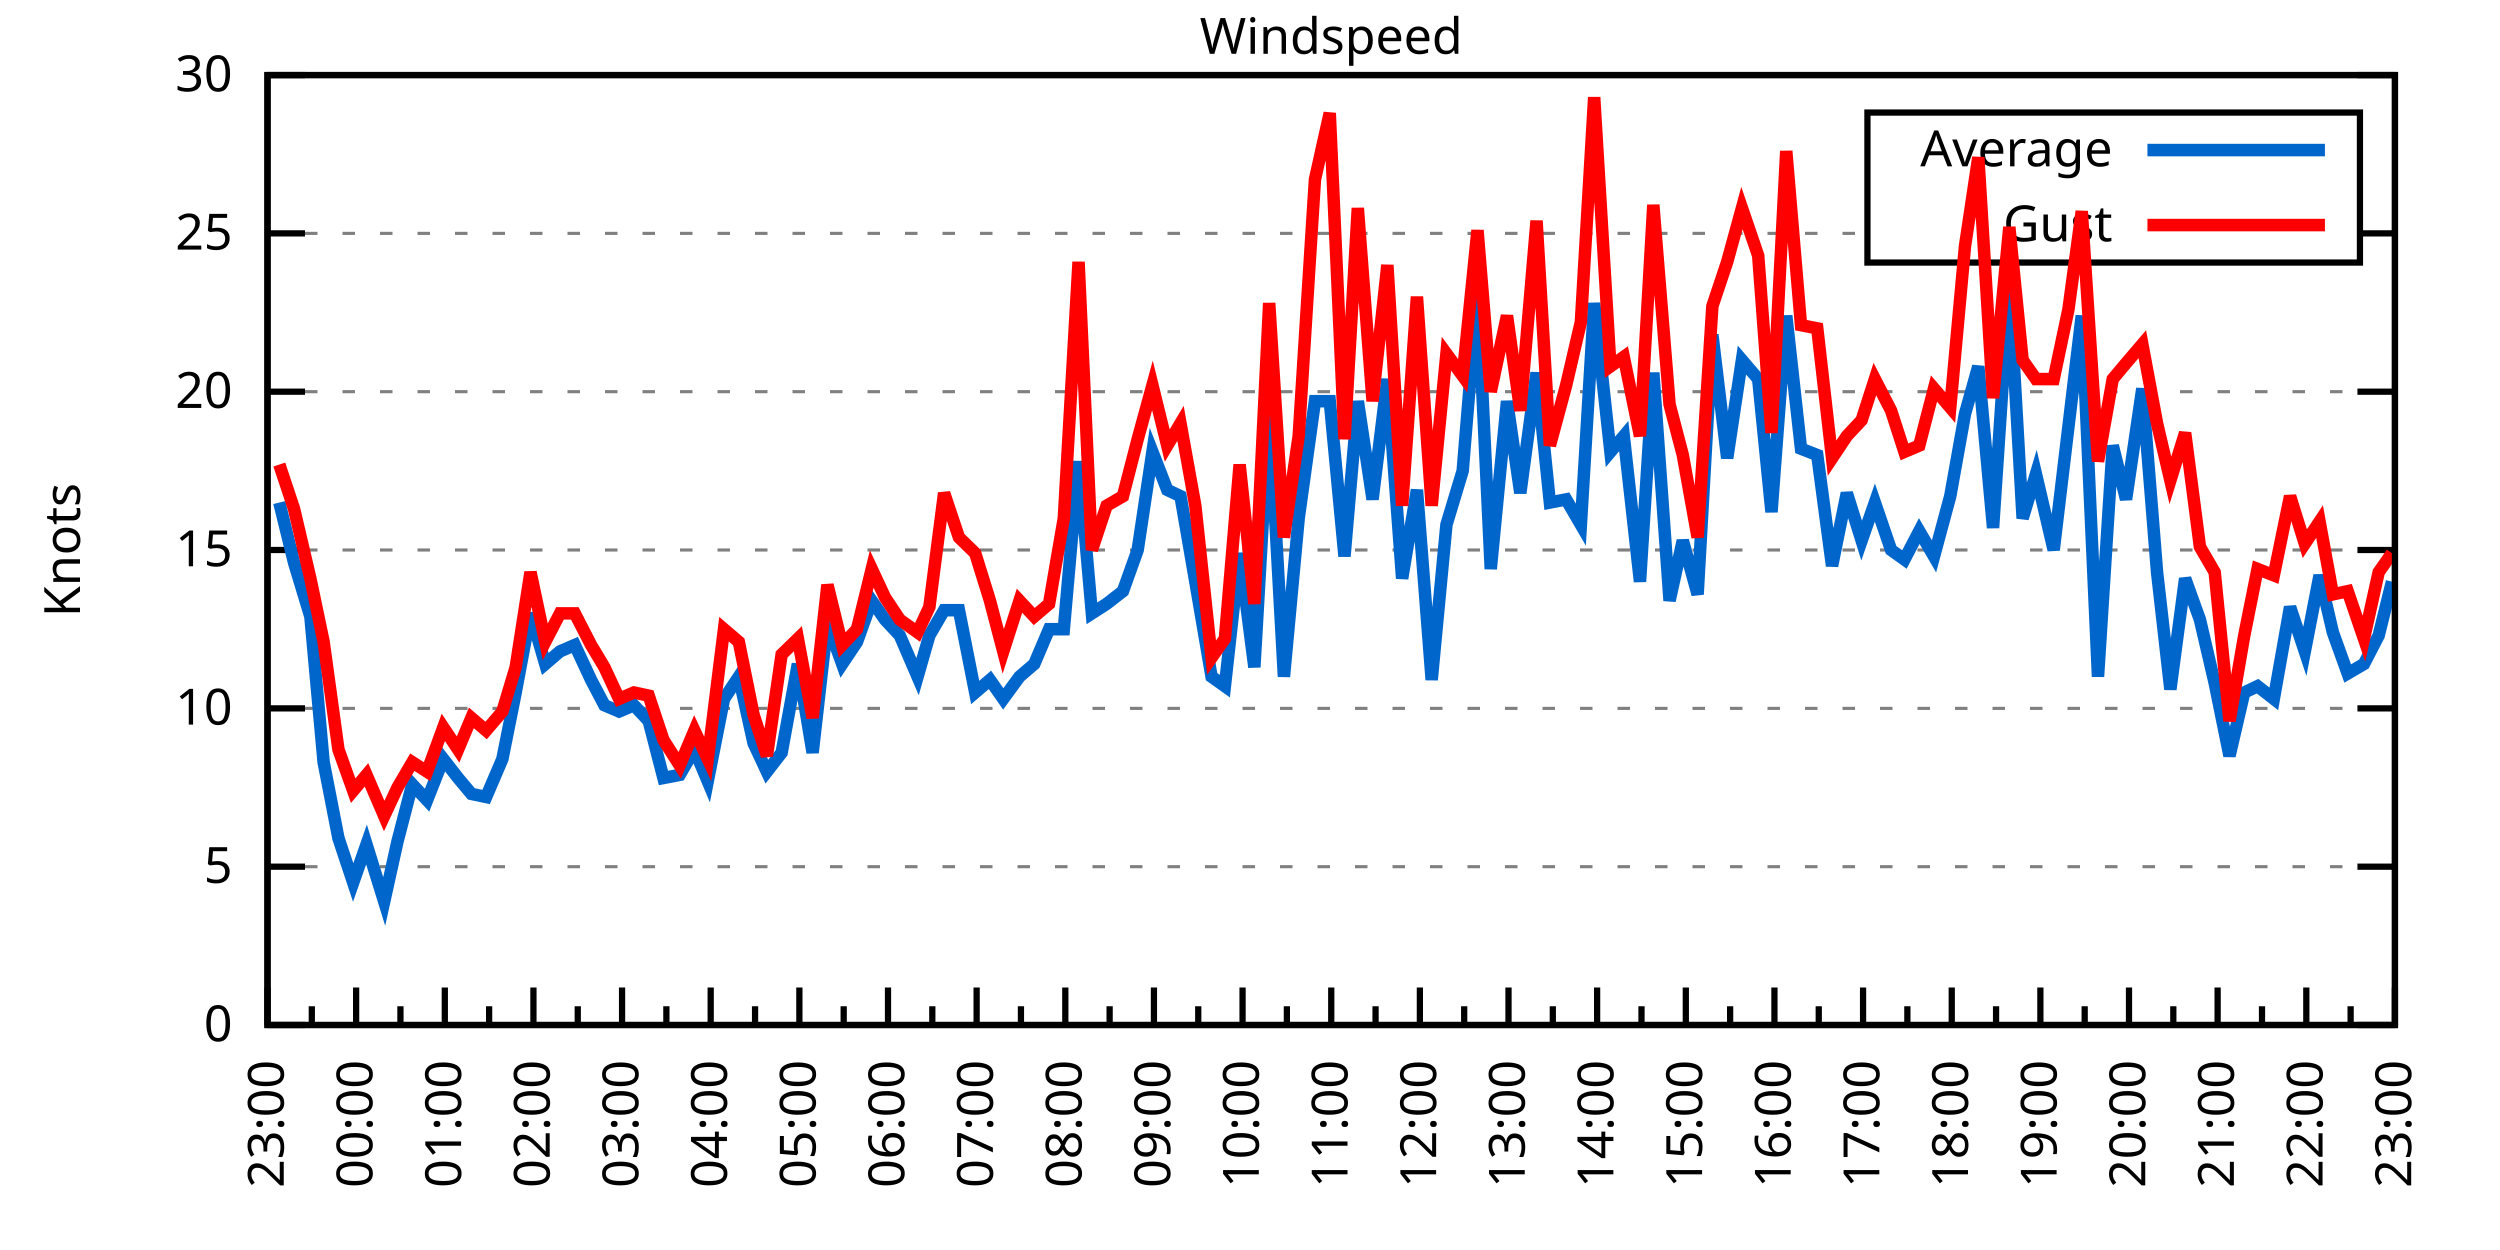
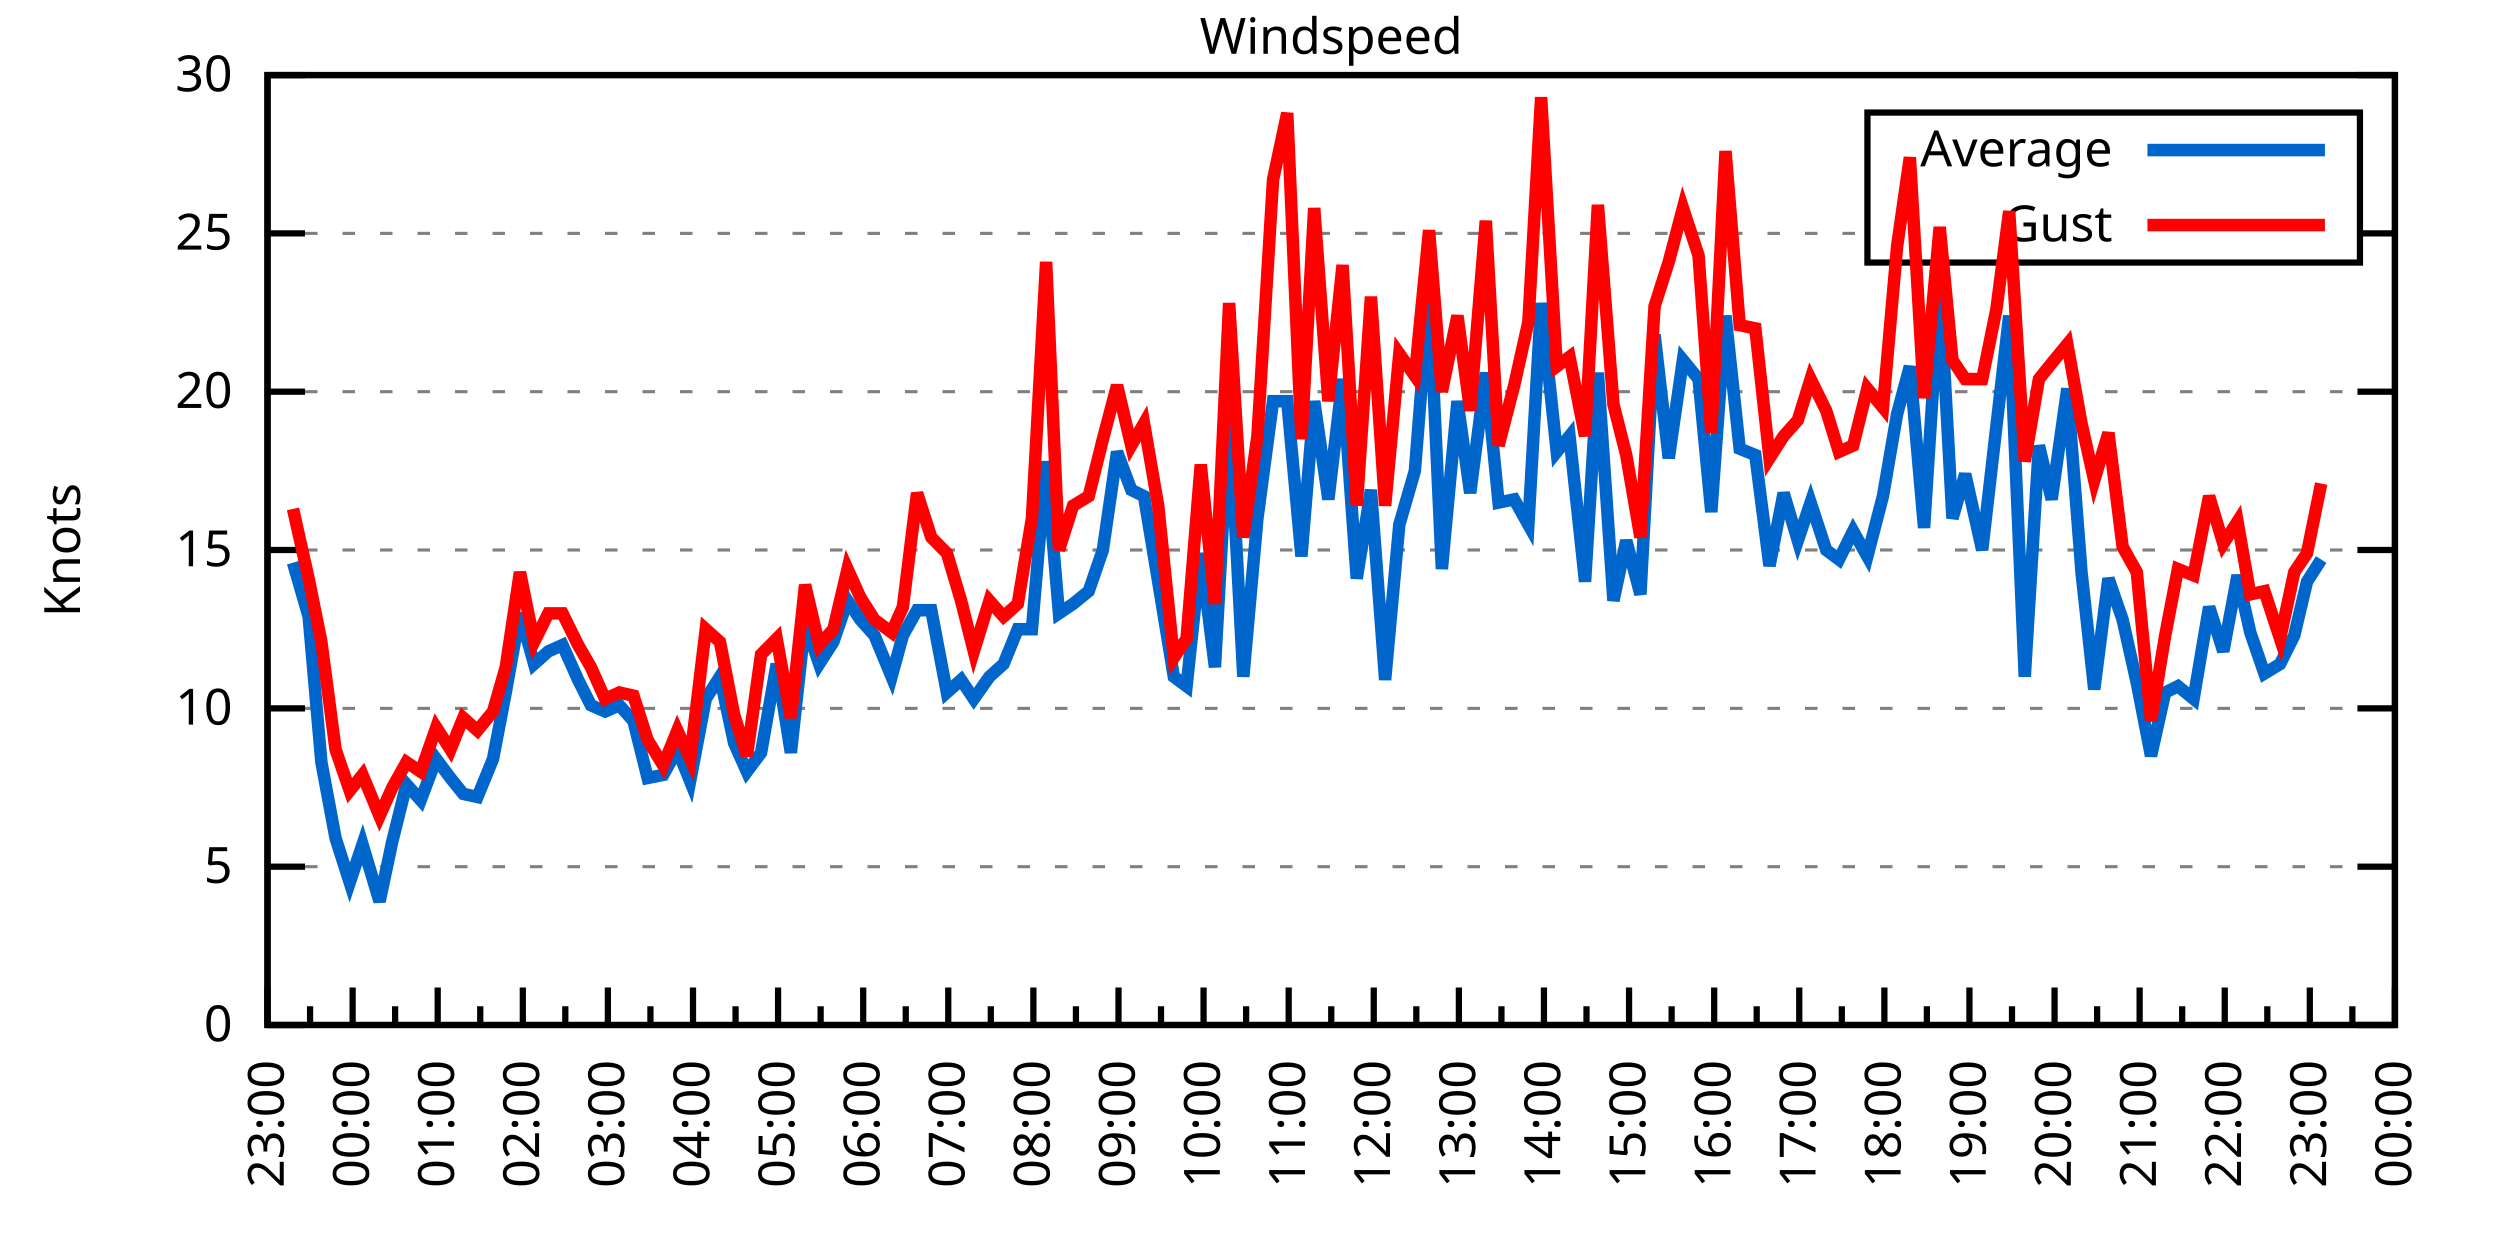
<svg xmlns="http://www.w3.org/2000/svg" xmlns:xlink="http://www.w3.org/1999/xlink" width="400" height="200" viewBox="0 0 400 200">
  <g id="gnuplot_canvas">
    <rect x="0" y="0" width="400" height="200" fill="none" />
    <defs>
      <circle id="gpDot" r="0.5" stroke-width="0.5" stroke="currentColor" />
      <path id="gpPt0" stroke-width="0.333" stroke="currentColor" d="M-1,0 h2 M0,-1 v2" />
      <path id="gpPt1" stroke-width="0.333" stroke="currentColor" d="M-1,-1 L1,1 M1,-1 L-1,1" />
      <path id="gpPt2" stroke-width="0.333" stroke="currentColor" d="M-1,0 L1,0 M0,-1 L0,1 M-1,-1 L1,1 M-1,1 L1,-1" />
      <rect id="gpPt3" stroke-width="0.333" stroke="currentColor" x="-1" y="-1" width="2" height="2" />
      <rect id="gpPt4" stroke-width="0.333" stroke="currentColor" fill="currentColor" x="-1" y="-1" width="2" height="2" />
      <circle id="gpPt5" stroke-width="0.333" stroke="currentColor" cx="0" cy="0" r="1" />
      <use xlink:href="#gpPt5" id="gpPt6" fill="currentColor" stroke="none" />
      <path id="gpPt7" stroke-width="0.333" stroke="currentColor" d="M0,-1.33 L-1.33,0.67 L1.33,0.67 z" />
      <use xlink:href="#gpPt7" id="gpPt8" fill="currentColor" stroke="none" />
      <use xlink:href="#gpPt7" id="gpPt9" stroke="currentColor" transform="rotate(180)" />
      <use xlink:href="#gpPt9" id="gpPt10" fill="currentColor" stroke="none" />
      <use xlink:href="#gpPt3" id="gpPt11" stroke="currentColor" transform="rotate(45)" />
      <use xlink:href="#gpPt11" id="gpPt12" fill="currentColor" stroke="none" />
      <path id="gpPt13" stroke-width="0.333" stroke="currentColor" d="M0,1.330 L1.265,0.411 L0.782,-1.067 L-0.782,-1.076 L-1.265,0.411 z" />
      <use xlink:href="#gpPt13" id="gpPt14" fill="currentColor" stroke="none" />
      <filter id="textbox" filterUnits="objectBoundingBox" x="0" y="0" height="1" width="1">
        <feFlood flood-color="white" flood-opacity="1" result="bgnd" />
        <feComposite in="SourceGraphic" in2="bgnd" operator="atop" />
      </filter>
      <filter id="greybox" filterUnits="objectBoundingBox" x="0" y="0" height="1" width="1">
        <feFlood flood-color="lightgrey" flood-opacity="1" result="grey" />
        <feComposite in="SourceGraphic" in2="grey" operator="atop" />
      </filter>
    </defs>
    <g fill="none" color="white" stroke="currentColor" stroke-width="1.00" stroke-linecap="butt" stroke-linejoin="miter">
</g>
    <g fill="none" color="black" stroke="currentColor" stroke-width="1.00" stroke-linecap="butt" stroke-linejoin="miter">
      <g stroke="none" shape-rendering="crispEdges">
        <polygon fill="rgb(255, 255, 255)" points="42.80,164.00 383.18,164.00 383.18,12.02 42.80,12.02 " />
      </g>
    </g>
    <g fill="none" color="black" stroke="currentColor" stroke-width="1.00" stroke-linecap="butt" stroke-linejoin="miter">
</g>
    <g fill="none" color="black" stroke="black" stroke-width="0.50" stroke-linecap="butt" stroke-linejoin="miter">
</g>
    <g fill="none" color="gray" stroke="currentColor" stroke-width="0.50" stroke-linecap="butt" stroke-linejoin="miter">
      <path stroke="gray" stroke-dasharray="2,4" class="gridline" d="M42.80,164.00 L383.19,164.00  " />
    </g>
    <g fill="none" color="gray" stroke="gray" stroke-width="1.00" stroke-linecap="butt" stroke-linejoin="miter">
</g>
    <g fill="none" color="black" stroke="currentColor" stroke-width="1.00" stroke-linecap="butt" stroke-linejoin="miter">
      <path stroke="black" d="M42.80,164.00 L48.80,164.00 M383.19,164.00 L377.19,164.00  " />
      <g transform="translate(37.20,166.60)" stroke="none" fill="black" font-family="Sans" font-size="8.00" text-anchor="end">
        <text>
          <tspan font-family="Sans"> 0</tspan>
        </text>
      </g>
    </g>
    <g fill="none" color="black" stroke="currentColor" stroke-width="1.00" stroke-linecap="butt" stroke-linejoin="miter">
</g>
    <g fill="none" color="black" stroke="black" stroke-width="0.50" stroke-linecap="butt" stroke-linejoin="miter">
</g>
    <g fill="none" color="gray" stroke="currentColor" stroke-width="0.50" stroke-linecap="butt" stroke-linejoin="miter">
      <path stroke="gray" stroke-dasharray="2,4" class="gridline" d="M42.80,138.67 L383.19,138.67  " />
    </g>
    <g fill="none" color="gray" stroke="gray" stroke-width="1.00" stroke-linecap="butt" stroke-linejoin="miter">
</g>
    <g fill="none" color="black" stroke="currentColor" stroke-width="1.00" stroke-linecap="butt" stroke-linejoin="miter">
      <path stroke="black" d="M42.80,138.67 L48.80,138.67 M383.19,138.67 L377.19,138.67  " />
      <g transform="translate(37.20,141.27)" stroke="none" fill="black" font-family="Sans" font-size="8.00" text-anchor="end">
        <text>
          <tspan font-family="Sans"> 5</tspan>
        </text>
      </g>
    </g>
    <g fill="none" color="black" stroke="currentColor" stroke-width="1.00" stroke-linecap="butt" stroke-linejoin="miter">
</g>
    <g fill="none" color="black" stroke="black" stroke-width="0.50" stroke-linecap="butt" stroke-linejoin="miter">
</g>
    <g fill="none" color="gray" stroke="currentColor" stroke-width="0.50" stroke-linecap="butt" stroke-linejoin="miter">
      <path stroke="gray" stroke-dasharray="2,4" class="gridline" d="M42.80,113.34 L383.19,113.34  " />
    </g>
    <g fill="none" color="gray" stroke="gray" stroke-width="1.00" stroke-linecap="butt" stroke-linejoin="miter">
</g>
    <g fill="none" color="black" stroke="currentColor" stroke-width="1.00" stroke-linecap="butt" stroke-linejoin="miter">
      <path stroke="black" d="M42.80,113.34 L48.80,113.34 M383.19,113.34 L377.19,113.34  " />
      <g transform="translate(37.20,115.94)" stroke="none" fill="black" font-family="Sans" font-size="8.00" text-anchor="end">
        <text>
          <tspan font-family="Sans"> 10</tspan>
        </text>
      </g>
    </g>
    <g fill="none" color="black" stroke="currentColor" stroke-width="1.00" stroke-linecap="butt" stroke-linejoin="miter">
</g>
    <g fill="none" color="black" stroke="black" stroke-width="0.50" stroke-linecap="butt" stroke-linejoin="miter">
</g>
    <g fill="none" color="gray" stroke="currentColor" stroke-width="0.50" stroke-linecap="butt" stroke-linejoin="miter">
      <path stroke="gray" stroke-dasharray="2,4" class="gridline" d="M42.80,88.00 L383.19,88.00  " />
    </g>
    <g fill="none" color="gray" stroke="gray" stroke-width="1.00" stroke-linecap="butt" stroke-linejoin="miter">
</g>
    <g fill="none" color="black" stroke="currentColor" stroke-width="1.00" stroke-linecap="butt" stroke-linejoin="miter">
      <path stroke="black" d="M42.80,88.00 L48.80,88.00 M383.19,88.00 L377.19,88.00  " />
      <g transform="translate(37.20,90.60)" stroke="none" fill="black" font-family="Sans" font-size="8.00" text-anchor="end">
        <text>
          <tspan font-family="Sans"> 15</tspan>
        </text>
      </g>
    </g>
    <g fill="none" color="black" stroke="currentColor" stroke-width="1.00" stroke-linecap="butt" stroke-linejoin="miter">
</g>
    <g fill="none" color="black" stroke="black" stroke-width="0.50" stroke-linecap="butt" stroke-linejoin="miter">
</g>
    <g fill="none" color="gray" stroke="currentColor" stroke-width="0.50" stroke-linecap="butt" stroke-linejoin="miter">
      <path stroke="gray" stroke-dasharray="2,4" class="gridline" d="M42.80,62.67 L383.19,62.67  " />
    </g>
    <g fill="none" color="gray" stroke="gray" stroke-width="1.00" stroke-linecap="butt" stroke-linejoin="miter">
</g>
    <g fill="none" color="black" stroke="currentColor" stroke-width="1.00" stroke-linecap="butt" stroke-linejoin="miter">
      <path stroke="black" d="M42.80,62.67 L48.80,62.67 M383.19,62.67 L377.19,62.67  " />
      <g transform="translate(37.20,65.27)" stroke="none" fill="black" font-family="Sans" font-size="8.00" text-anchor="end">
        <text>
          <tspan font-family="Sans"> 20</tspan>
        </text>
      </g>
    </g>
    <g fill="none" color="black" stroke="currentColor" stroke-width="1.00" stroke-linecap="butt" stroke-linejoin="miter">
</g>
    <g fill="none" color="black" stroke="black" stroke-width="0.50" stroke-linecap="butt" stroke-linejoin="miter">
</g>
    <g fill="none" color="gray" stroke="currentColor" stroke-width="0.50" stroke-linecap="butt" stroke-linejoin="miter">
      <path stroke="gray" stroke-dasharray="2,4" class="gridline" d="M42.80,37.34 L298.79,37.34 M377.59,37.34 L383.19,37.34  " />
    </g>
    <g fill="none" color="gray" stroke="gray" stroke-width="1.00" stroke-linecap="butt" stroke-linejoin="miter">
</g>
    <g fill="none" color="black" stroke="currentColor" stroke-width="1.00" stroke-linecap="butt" stroke-linejoin="miter">
      <path stroke="black" d="M42.80,37.34 L48.80,37.34 M383.19,37.34 L377.19,37.34  " />
      <g transform="translate(37.20,39.94)" stroke="none" fill="black" font-family="Sans" font-size="8.00" text-anchor="end">
        <text>
          <tspan font-family="Sans"> 25</tspan>
        </text>
      </g>
    </g>
    <g fill="none" color="black" stroke="currentColor" stroke-width="1.00" stroke-linecap="butt" stroke-linejoin="miter">
</g>
    <g fill="none" color="black" stroke="black" stroke-width="0.50" stroke-linecap="butt" stroke-linejoin="miter">
</g>
    <g fill="none" color="gray" stroke="currentColor" stroke-width="0.50" stroke-linecap="butt" stroke-linejoin="miter">
      <path stroke="gray" stroke-dasharray="2,4" class="gridline" d="M42.80,12.01 L383.19,12.01  " />
    </g>
    <g fill="none" color="gray" stroke="gray" stroke-width="1.00" stroke-linecap="butt" stroke-linejoin="miter">
</g>
    <g fill="none" color="black" stroke="currentColor" stroke-width="1.00" stroke-linecap="butt" stroke-linejoin="miter">
      <path stroke="black" d="M42.80,12.01 L48.80,12.01 M383.19,12.01 L377.19,12.01  " />
      <g transform="translate(37.20,14.61)" stroke="none" fill="black" font-family="Sans" font-size="8.00" text-anchor="end">
        <text>
          <tspan font-family="Sans"> 30</tspan>
        </text>
      </g>
    </g>
    <g fill="none" color="black" stroke="currentColor" stroke-width="1.00" stroke-linecap="butt" stroke-linejoin="miter">
      <path stroke="black" d="M42.80,164.00 L42.80,158.00  " />
      <g transform="translate(45.40,169.60) rotate(270)" stroke="none" fill="black" font-family="Sans" font-size="8.00" text-anchor="end">
        <text>
          <tspan font-family="Sans">23:00</tspan>
        </text>
      </g>
    </g>
    <g fill="none" color="black" stroke="currentColor" stroke-width="1.00" stroke-linecap="butt" stroke-linejoin="miter">
-       <path stroke="black" d="M49.89,164.00 L49.89,161.00 M56.98,164.00 L56.98,158.00  " />
-       <g transform="translate(59.58,169.60) rotate(270)" stroke="none" fill="black" font-family="Sans" font-size="8.00" text-anchor="end">
+       <path stroke="black" d="M49.61,164.00 L49.61,161.00 M56.42,164.00 L56.42,158.00  " />
+       <g transform="translate(59.02,169.60) rotate(270)" stroke="none" fill="black" font-family="Sans" font-size="8.00" text-anchor="end">
        <text>
          <tspan font-family="Sans">00:00</tspan>
        </text>
      </g>
    </g>
    <g fill="none" color="black" stroke="currentColor" stroke-width="1.00" stroke-linecap="butt" stroke-linejoin="miter">
-       <path stroke="black" d="M64.07,164.00 L64.07,161.00 M71.17,164.00 L71.17,158.00  " />
-       <g transform="translate(73.77,169.60) rotate(270)" stroke="none" fill="black" font-family="Sans" font-size="8.00" text-anchor="end">
+       <path stroke="black" d="M63.22,164.00 L63.22,161.00 M70.03,164.00 L70.03,158.00  " />
+       <g transform="translate(72.63,169.60) rotate(270)" stroke="none" fill="black" font-family="Sans" font-size="8.00" text-anchor="end">
        <text>
          <tspan font-family="Sans">01:00</tspan>
        </text>
      </g>
    </g>
    <g fill="none" color="black" stroke="currentColor" stroke-width="1.00" stroke-linecap="butt" stroke-linejoin="miter">
-       <path stroke="black" d="M78.26,164.00 L78.26,161.00 M85.35,164.00 L85.35,158.00  " />
-       <g transform="translate(87.95,169.60) rotate(270)" stroke="none" fill="black" font-family="Sans" font-size="8.00" text-anchor="end">
+       <path stroke="black" d="M76.84,164.00 L76.84,161.00 M83.65,164.00 L83.65,158.00  " />
+       <g transform="translate(86.25,169.60) rotate(270)" stroke="none" fill="black" font-family="Sans" font-size="8.00" text-anchor="end">
        <text>
          <tspan font-family="Sans">02:00</tspan>
        </text>
      </g>
    </g>
    <g fill="none" color="black" stroke="currentColor" stroke-width="1.00" stroke-linecap="butt" stroke-linejoin="miter">
-       <path stroke="black" d="M92.44,164.00 L92.44,161.00 M99.53,164.00 L99.53,158.00  " />
-       <g transform="translate(102.13,169.60) rotate(270)" stroke="none" fill="black" font-family="Sans" font-size="8.00" text-anchor="end">
+       <path stroke="black" d="M90.45,164.00 L90.45,161.00 M97.26,164.00 L97.26,158.00  " />
+       <g transform="translate(99.86,169.60) rotate(270)" stroke="none" fill="black" font-family="Sans" font-size="8.00" text-anchor="end">
        <text>
          <tspan font-family="Sans">03:00</tspan>
        </text>
      </g>
    </g>
    <g fill="none" color="black" stroke="currentColor" stroke-width="1.00" stroke-linecap="butt" stroke-linejoin="miter">
-       <path stroke="black" d="M106.62,164.00 L106.62,161.00 M113.71,164.00 L113.71,158.00  " />
-       <g transform="translate(116.31,169.60) rotate(270)" stroke="none" fill="black" font-family="Sans" font-size="8.00" text-anchor="end">
+       <path stroke="black" d="M104.07,164.00 L104.07,161.00 M110.88,164.00 L110.88,158.00  " />
+       <g transform="translate(113.48,169.60) rotate(270)" stroke="none" fill="black" font-family="Sans" font-size="8.00" text-anchor="end">
        <text>
          <tspan font-family="Sans">04:00</tspan>
        </text>
      </g>
    </g>
    <g fill="none" color="black" stroke="currentColor" stroke-width="1.00" stroke-linecap="butt" stroke-linejoin="miter">
-       <path stroke="black" d="M120.81,164.00 L120.81,161.00 M127.90,164.00 L127.90,158.00  " />
-       <g transform="translate(130.50,169.60) rotate(270)" stroke="none" fill="black" font-family="Sans" font-size="8.00" text-anchor="end">
+       <path stroke="black" d="M117.69,164.00 L117.69,161.00 M124.49,164.00 L124.49,158.00  " />
+       <g transform="translate(127.09,169.60) rotate(270)" stroke="none" fill="black" font-family="Sans" font-size="8.00" text-anchor="end">
        <text>
          <tspan font-family="Sans">05:00</tspan>
        </text>
      </g>
    </g>
    <g fill="none" color="black" stroke="currentColor" stroke-width="1.00" stroke-linecap="butt" stroke-linejoin="miter">
-       <path stroke="black" d="M134.99,164.00 L134.99,161.00 M142.08,164.00 L142.08,158.00  " />
-       <g transform="translate(144.68,169.60) rotate(270)" stroke="none" fill="black" font-family="Sans" font-size="8.00" text-anchor="end">
+       <path stroke="black" d="M131.30,164.00 L131.30,161.00 M138.11,164.00 L138.11,158.00  " />
+       <g transform="translate(140.71,169.60) rotate(270)" stroke="none" fill="black" font-family="Sans" font-size="8.00" text-anchor="end">
        <text>
          <tspan font-family="Sans">06:00</tspan>
        </text>
      </g>
    </g>
    <g fill="none" color="black" stroke="currentColor" stroke-width="1.00" stroke-linecap="butt" stroke-linejoin="miter">
-       <path stroke="black" d="M149.17,164.00 L149.17,161.00 M156.26,164.00 L156.26,158.00  " />
-       <g transform="translate(158.86,169.60) rotate(270)" stroke="none" fill="black" font-family="Sans" font-size="8.00" text-anchor="end">
+       <path stroke="black" d="M144.92,164.00 L144.92,161.00 M151.72,164.00 L151.72,158.00  " />
+       <g transform="translate(154.32,169.60) rotate(270)" stroke="none" fill="black" font-family="Sans" font-size="8.00" text-anchor="end">
        <text>
          <tspan font-family="Sans">07:00</tspan>
        </text>
      </g>
    </g>
    <g fill="none" color="black" stroke="currentColor" stroke-width="1.00" stroke-linecap="butt" stroke-linejoin="miter">
-       <path stroke="black" d="M163.35,164.00 L163.35,161.00 M170.45,164.00 L170.45,158.00  " />
-       <g transform="translate(173.05,169.60) rotate(270)" stroke="none" fill="black" font-family="Sans" font-size="8.00" text-anchor="end">
+       <path stroke="black" d="M158.53,164.00 L158.53,161.00 M165.34,164.00 L165.34,158.00  " />
+       <g transform="translate(167.94,169.60) rotate(270)" stroke="none" fill="black" font-family="Sans" font-size="8.00" text-anchor="end">
        <text>
          <tspan font-family="Sans">08:00</tspan>
        </text>
      </g>
    </g>
    <g fill="none" color="black" stroke="currentColor" stroke-width="1.00" stroke-linecap="butt" stroke-linejoin="miter">
-       <path stroke="black" d="M177.54,164.00 L177.54,161.00 M184.63,164.00 L184.63,158.00  " />
-       <g transform="translate(187.23,169.60) rotate(270)" stroke="none" fill="black" font-family="Sans" font-size="8.00" text-anchor="end">
+       <path stroke="black" d="M172.15,164.00 L172.15,161.00 M178.96,164.00 L178.96,158.00  " />
+       <g transform="translate(181.56,169.60) rotate(270)" stroke="none" fill="black" font-family="Sans" font-size="8.00" text-anchor="end">
        <text>
          <tspan font-family="Sans">09:00</tspan>
        </text>
      </g>
    </g>
    <g fill="none" color="black" stroke="currentColor" stroke-width="1.00" stroke-linecap="butt" stroke-linejoin="miter">
-       <path stroke="black" d="M191.72,164.00 L191.72,161.00 M198.81,164.00 L198.81,158.00  " />
-       <g transform="translate(201.41,169.60) rotate(270)" stroke="none" fill="black" font-family="Sans" font-size="8.00" text-anchor="end">
+       <path stroke="black" d="M185.76,164.00 L185.76,161.00 M192.57,164.00 L192.57,158.00  " />
+       <g transform="translate(195.17,169.60) rotate(270)" stroke="none" fill="black" font-family="Sans" font-size="8.00" text-anchor="end">
        <text>
          <tspan font-family="Sans">10:00</tspan>
        </text>
      </g>
    </g>
    <g fill="none" color="black" stroke="currentColor" stroke-width="1.00" stroke-linecap="butt" stroke-linejoin="miter">
-       <path stroke="black" d="M205.90,164.00 L205.90,161.00 M213.00,164.00 L213.00,158.00  " />
-       <g transform="translate(215.60,169.60) rotate(270)" stroke="none" fill="black" font-family="Sans" font-size="8.00" text-anchor="end">
+       <path stroke="black" d="M199.38,164.00 L199.38,161.00 M206.19,164.00 L206.19,158.00  " />
+       <g transform="translate(208.79,169.60) rotate(270)" stroke="none" fill="black" font-family="Sans" font-size="8.00" text-anchor="end">
        <text>
          <tspan font-family="Sans">11:00</tspan>
        </text>
      </g>
    </g>
    <g fill="none" color="black" stroke="currentColor" stroke-width="1.00" stroke-linecap="butt" stroke-linejoin="miter">
-       <path stroke="black" d="M220.09,164.00 L220.09,161.00 M227.18,164.00 L227.18,158.00  " />
-       <g transform="translate(229.78,169.60) rotate(270)" stroke="none" fill="black" font-family="Sans" font-size="8.00" text-anchor="end">
+       <path stroke="black" d="M213.00,164.00 L213.00,161.00 M219.80,164.00 L219.80,158.00  " />
+       <g transform="translate(222.40,169.60) rotate(270)" stroke="none" fill="black" font-family="Sans" font-size="8.00" text-anchor="end">
        <text>
          <tspan font-family="Sans">12:00</tspan>
        </text>
      </g>
    </g>
    <g fill="none" color="black" stroke="currentColor" stroke-width="1.00" stroke-linecap="butt" stroke-linejoin="miter">
-       <path stroke="black" d="M234.27,164.00 L234.27,161.00 M241.36,164.00 L241.36,158.00  " />
-       <g transform="translate(243.96,169.60) rotate(270)" stroke="none" fill="black" font-family="Sans" font-size="8.00" text-anchor="end">
+       <path stroke="black" d="M226.61,164.00 L226.61,161.00 M233.42,164.00 L233.42,158.00  " />
+       <g transform="translate(236.02,169.60) rotate(270)" stroke="none" fill="black" font-family="Sans" font-size="8.00" text-anchor="end">
        <text>
          <tspan font-family="Sans">13:00</tspan>
        </text>
      </g>
    </g>
    <g fill="none" color="black" stroke="currentColor" stroke-width="1.00" stroke-linecap="butt" stroke-linejoin="miter">
-       <path stroke="black" d="M248.45,164.00 L248.45,161.00 M255.54,164.00 L255.54,158.00  " />
-       <g transform="translate(258.14,169.60) rotate(270)" stroke="none" fill="black" font-family="Sans" font-size="8.00" text-anchor="end">
+       <path stroke="black" d="M240.23,164.00 L240.23,161.00 M247.03,164.00 L247.03,158.00  " />
+       <g transform="translate(249.63,169.60) rotate(270)" stroke="none" fill="black" font-family="Sans" font-size="8.00" text-anchor="end">
        <text>
          <tspan font-family="Sans">14:00</tspan>
        </text>
      </g>
    </g>
    <g fill="none" color="black" stroke="currentColor" stroke-width="1.00" stroke-linecap="butt" stroke-linejoin="miter">
-       <path stroke="black" d="M262.64,164.00 L262.64,161.00 M269.73,164.00 L269.73,158.00  " />
-       <g transform="translate(272.33,169.60) rotate(270)" stroke="none" fill="black" font-family="Sans" font-size="8.00" text-anchor="end">
+       <path stroke="black" d="M253.84,164.00 L253.84,161.00 M260.65,164.00 L260.65,158.00  " />
+       <g transform="translate(263.25,169.60) rotate(270)" stroke="none" fill="black" font-family="Sans" font-size="8.00" text-anchor="end">
        <text>
          <tspan font-family="Sans">15:00</tspan>
        </text>
      </g>
    </g>
    <g fill="none" color="black" stroke="currentColor" stroke-width="1.00" stroke-linecap="butt" stroke-linejoin="miter">
-       <path stroke="black" d="M276.82,164.00 L276.82,161.00 M283.91,164.00 L283.91,158.00  " />
-       <g transform="translate(286.51,169.60) rotate(270)" stroke="none" fill="black" font-family="Sans" font-size="8.00" text-anchor="end">
+       <path stroke="black" d="M267.46,164.00 L267.46,161.00 M274.27,164.00 L274.27,158.00  " />
+       <g transform="translate(276.87,169.60) rotate(270)" stroke="none" fill="black" font-family="Sans" font-size="8.00" text-anchor="end">
        <text>
          <tspan font-family="Sans">16:00</tspan>
        </text>
      </g>
    </g>
    <g fill="none" color="black" stroke="currentColor" stroke-width="1.00" stroke-linecap="butt" stroke-linejoin="miter">
-       <path stroke="black" d="M291.00,164.00 L291.00,161.00 M298.09,164.00 L298.09,158.00  " />
-       <g transform="translate(300.69,169.60) rotate(270)" stroke="none" fill="black" font-family="Sans" font-size="8.00" text-anchor="end">
+       <path stroke="black" d="M281.07,164.00 L281.07,161.00 M287.88,164.00 L287.88,158.00  " />
+       <g transform="translate(290.48,169.60) rotate(270)" stroke="none" fill="black" font-family="Sans" font-size="8.00" text-anchor="end">
        <text>
          <tspan font-family="Sans">17:00</tspan>
        </text>
      </g>
    </g>
    <g fill="none" color="black" stroke="currentColor" stroke-width="1.00" stroke-linecap="butt" stroke-linejoin="miter">
-       <path stroke="black" d="M305.18,164.00 L305.18,161.00 M312.28,164.00 L312.28,158.00  " />
-       <g transform="translate(314.88,169.60) rotate(270)" stroke="none" fill="black" font-family="Sans" font-size="8.00" text-anchor="end">
+       <path stroke="black" d="M294.69,164.00 L294.69,161.00 M301.50,164.00 L301.50,158.00  " />
+       <g transform="translate(304.10,169.60) rotate(270)" stroke="none" fill="black" font-family="Sans" font-size="8.00" text-anchor="end">
        <text>
          <tspan font-family="Sans">18:00</tspan>
        </text>
      </g>
    </g>
    <g fill="none" color="black" stroke="currentColor" stroke-width="1.00" stroke-linecap="butt" stroke-linejoin="miter">
-       <path stroke="black" d="M319.37,164.00 L319.37,161.00 M326.46,164.00 L326.46,158.00  " />
-       <g transform="translate(329.06,169.60) rotate(270)" stroke="none" fill="black" font-family="Sans" font-size="8.00" text-anchor="end">
+       <path stroke="black" d="M308.30,164.00 L308.30,161.00 M315.11,164.00 L315.11,158.00  " />
+       <g transform="translate(317.71,169.60) rotate(270)" stroke="none" fill="black" font-family="Sans" font-size="8.00" text-anchor="end">
        <text>
          <tspan font-family="Sans">19:00</tspan>
        </text>
      </g>
    </g>
    <g fill="none" color="black" stroke="currentColor" stroke-width="1.00" stroke-linecap="butt" stroke-linejoin="miter">
-       <path stroke="black" d="M333.55,164.00 L333.55,161.00 M340.64,164.00 L340.64,158.00  " />
-       <g transform="translate(343.24,169.60) rotate(270)" stroke="none" fill="black" font-family="Sans" font-size="8.00" text-anchor="end">
+       <path stroke="black" d="M321.92,164.00 L321.92,161.00 M328.73,164.00 L328.73,158.00  " />
+       <g transform="translate(331.33,169.60) rotate(270)" stroke="none" fill="black" font-family="Sans" font-size="8.00" text-anchor="end">
        <text>
          <tspan font-family="Sans">20:00</tspan>
        </text>
      </g>
    </g>
    <g fill="none" color="black" stroke="currentColor" stroke-width="1.00" stroke-linecap="butt" stroke-linejoin="miter">
-       <path stroke="black" d="M347.73,164.00 L347.73,161.00 M354.82,164.00 L354.82,158.00  " />
-       <g transform="translate(357.42,169.60) rotate(270)" stroke="none" fill="black" font-family="Sans" font-size="8.00" text-anchor="end">
+       <path stroke="black" d="M335.54,164.00 L335.54,161.00 M342.34,164.00 L342.34,158.00  " />
+       <g transform="translate(344.94,169.60) rotate(270)" stroke="none" fill="black" font-family="Sans" font-size="8.00" text-anchor="end">
        <text>
          <tspan font-family="Sans">21:00</tspan>
        </text>
      </g>
    </g>
    <g fill="none" color="black" stroke="currentColor" stroke-width="1.00" stroke-linecap="butt" stroke-linejoin="miter">
-       <path stroke="black" d="M361.92,164.00 L361.92,161.00 M369.01,164.00 L369.01,158.00  " />
-       <g transform="translate(371.61,169.60) rotate(270)" stroke="none" fill="black" font-family="Sans" font-size="8.00" text-anchor="end">
+       <path stroke="black" d="M349.15,164.00 L349.15,161.00 M355.96,164.00 L355.96,158.00  " />
+       <g transform="translate(358.56,169.60) rotate(270)" stroke="none" fill="black" font-family="Sans" font-size="8.00" text-anchor="end">
        <text>
          <tspan font-family="Sans">22:00</tspan>
        </text>
      </g>
    </g>
    <g fill="none" color="black" stroke="currentColor" stroke-width="1.00" stroke-linecap="butt" stroke-linejoin="miter">
-       <path stroke="black" d="M376.10,164.00 L376.10,161.00 M383.19,164.00 L383.19,158.00  " />
+       <path stroke="black" d="M362.77,164.00 L362.77,161.00 M369.57,164.00 L369.57,158.00  " />
+       <g transform="translate(372.17,169.60) rotate(270)" stroke="none" fill="black" font-family="Sans" font-size="8.00" text-anchor="end">
+         <text>
+           <tspan font-family="Sans">23:00</tspan>
+         </text>
+       </g>
+     </g>
+     <g fill="none" color="black" stroke="currentColor" stroke-width="1.00" stroke-linecap="butt" stroke-linejoin="miter">
+       <path stroke="black" d="M376.38,164.00 L376.38,161.00 M383.19,164.00 L383.19,158.00  " />
      <g transform="translate(385.79,169.60) rotate(270)" stroke="none" fill="black" font-family="Sans" font-size="8.00" text-anchor="end">
        <text>
-           <tspan font-family="Sans">23:00</tspan>
+           <tspan font-family="Sans">00:00</tspan>
        </text>
      </g>
    </g>
    <g fill="none" color="black" stroke="currentColor" stroke-width="1.00" stroke-linecap="butt" stroke-linejoin="miter">
</g>
    <g fill="none" color="black" stroke="currentColor" stroke-width="1.00" stroke-linecap="butt" stroke-linejoin="miter">
      <path stroke="black" d="M42.80,12.01 L42.80,164.00 L383.19,164.00 L383.19,12.01 L42.80,12.01 Z  " />
    </g>
    <g fill="none" color="black" stroke="currentColor" stroke-width="1.00" stroke-linecap="butt" stroke-linejoin="miter">
      <g transform="translate(12.80,88.01) rotate(270)" stroke="none" fill="black" font-family="Sans" font-size="8.00" text-anchor="middle">
        <text>
          <tspan font-family="Sans">Knots</tspan>
        </text>
      </g>
    </g>
    <g fill="none" color="black" stroke="currentColor" stroke-width="1.00" stroke-linecap="butt" stroke-linejoin="miter">
</g>
    <g fill="none" color="black" stroke="currentColor" stroke-width="1.00" stroke-linecap="butt" stroke-linejoin="miter">
      <path stroke="black" d="M298.79,42.01 L298.79,18.01 L377.59,18.01 L377.59,42.01 L298.79,42.01 Z  " />
    </g>
    <g id="Windspeed_plot_1">
      <g fill="none" color="white" stroke="black" stroke-width="2.00" stroke-linecap="butt" stroke-linejoin="miter">
</g>
      <g fill="none" color="black" stroke="currentColor" stroke-width="2.00" stroke-linecap="butt" stroke-linejoin="miter">
        <g transform="translate(337.99,26.61)" stroke="none" fill="black" font-family="Sans" font-size="8.00" text-anchor="end">
          <text>
            <tspan font-family="Sans">Average</tspan>
          </text>
        </g>
      </g>
      <g fill="none" color="black" stroke="currentColor" stroke-width="2.00" stroke-linecap="butt" stroke-linejoin="miter">
-         <path stroke="rgb(  0, 102, 204)" d="M343.59,24.01 L371.99,24.01 M44.69,80.41 L47.05,90.03 L49.66,98.64 L51.78,121.95 L54.15,134.11 L56.51,141.20   L58.64,135.12 L61.47,144.24 L63.60,134.62 L65.97,125.50 L68.33,128.03 L70.93,121.44 L73.29,124.48 L75.42,127.02   L77.78,127.52 L80.38,121.44 L82.51,110.80 L84.88,98.14 L87.24,106.24 L89.60,104.22 L91.97,103.20 L94.57,108.78   L96.70,112.83 L99.06,113.84 L101.42,112.83 L103.79,115.36 L106.15,124.48 L108.75,123.98 L111.11,119.92 L113.24,124.99   L115.84,111.82 L118.21,108.27 L120.57,118.91 L122.70,123.47 L125.06,120.43 L127.66,106.24 L130.02,120.43 L132.39,99.66   L134.75,106.24 L137.12,102.70 L139.48,96.11 L141.61,99.15 L143.97,101.68 L146.81,108.27 L148.70,101.68 L151.06,97.63   L153.43,97.63 L156.03,110.80 L158.39,108.78 L160.52,111.82 L163.12,108.27 L165.48,106.24 L167.85,100.67 L170.21,100.67   L172.57,73.82 L174.70,98.14 L177.06,96.62 L179.67,94.59 L182.03,88.00 L184.39,72.30 L186.76,78.38 L188.88,79.39   L191.25,93.07 L193.85,108.27 L195.98,109.79 L198.34,88.51 L200.70,106.75 L203.07,65.71 L205.43,108.27 L207.79,82.94   L210.39,64.19 L212.76,64.19 L215.12,89.02 L217.25,64.19 L219.61,79.90 L221.98,60.65 L224.34,92.56 L226.71,78.38   L229.07,108.78 L231.43,83.95 L234.03,75.34 L236.40,46.46 L238.52,91.04 L241.12,64.19 L243.25,78.89 L245.85,59.63   L247.98,80.41 L250.58,79.90 L252.94,83.95 L255.07,48.49 L257.67,72.30 L259.80,69.77 L262.40,93.07 L264.53,59.63   L267.13,96.11 L269.25,86.49 L271.62,95.10 L273.98,53.55 L276.35,73.31 L278.71,57.61 L281.31,60.65 L283.44,81.93   L285.80,50.51 L288.16,71.79 L290.76,72.81 L293.13,90.54 L295.49,78.89 L297.86,86.49 L299.98,80.41 L302.58,88.00   L304.71,89.52 L307.08,84.97 L309.44,89.02 L312.04,79.39 L314.40,66.22 L316.53,58.62 L318.89,84.46 L321.49,45.45   L323.62,82.94 L325.75,75.85 L328.59,88.00 L330.95,68.25 L333.08,50.51 L335.68,108.27 L338.04,71.29 L340.17,79.90   L342.77,62.17 L345.13,91.55 L347.26,110.30 L349.62,92.56 L351.99,99.15 L354.35,109.28 L356.72,120.94 L359.08,110.80   L361.21,109.79 L363.81,111.82 L366.41,97.12 L368.77,104.22 L371.13,92.06 L373.26,101.18 L375.63,107.76 L378.23,106.24   L380.59,101.68 L382.72,93.07  " />
+         <path stroke="rgb(  0, 102, 204)" d="M343.59,24.01 L371.99,24.01 M46.88,90.03 L49.38,98.64 L51.42,121.95 L53.69,134.11 L55.96,141.20 L58.00,135.12   L60.73,144.24 L62.77,134.62 L65.04,125.50 L67.31,128.03 L69.80,121.44 L72.07,124.48 L74.12,127.02 L76.39,127.52   L78.88,121.44 L80.92,110.80 L83.19,98.14 L85.46,106.24 L87.73,104.22 L90.00,103.20 L92.50,108.78 L94.54,112.83   L96.81,113.84 L99.08,112.83 L101.35,115.36 L103.62,124.48 L106.11,123.98 L108.38,119.92 L110.42,124.99 L112.92,111.82   L115.19,108.27 L117.46,118.91 L119.50,123.47 L121.77,120.43 L124.27,106.24 L126.54,120.43 L128.81,99.66 L131.07,106.24   L133.34,102.70 L135.61,96.11 L137.66,99.15 L139.92,101.68 L142.65,108.27 L144.46,101.68 L146.73,97.63 L149.00,97.63   L151.50,110.80 L153.77,108.78 L155.81,111.82 L158.31,108.27 L160.57,106.24 L162.84,100.67 L165.11,100.67 L167.38,73.82   L169.43,98.14 L171.69,96.62 L174.19,94.59 L176.46,88.00 L178.73,72.30 L181.00,78.38 L183.04,79.39 L185.31,93.07   L187.81,108.27 L189.85,109.79 L192.12,88.51 L194.39,106.75 L196.66,65.71 L198.93,108.27 L201.19,82.94 L203.69,64.19   L205.96,64.19 L208.23,89.02 L210.27,64.19 L212.54,79.90 L214.81,60.65 L217.08,92.56 L219.35,78.38 L221.62,108.78   L223.89,83.95 L226.38,75.34 L228.65,46.46 L230.70,91.04 L233.19,64.19 L235.23,78.89 L237.73,59.63 L239.77,80.41   L242.27,79.90 L244.54,83.95 L246.58,48.49 L249.08,72.30 L251.12,69.77 L253.61,93.07 L255.66,59.63 L258.15,96.11   L260.20,86.49 L262.47,95.10 L264.73,53.55 L267.00,73.31 L269.27,57.61 L271.77,60.65 L273.81,81.93 L276.08,50.51   L278.35,71.79 L280.85,72.81 L283.12,90.54 L285.38,78.89 L287.65,86.49 L289.70,80.41 L292.19,88.00 L294.23,89.52   L296.50,84.97 L298.77,89.02 L301.27,79.39 L303.54,66.22 L305.58,58.62 L307.85,84.46 L310.35,45.45 L312.39,82.94   L314.43,75.85 L317.15,88.00 L319.42,68.25 L321.47,50.51 L323.96,108.27 L326.23,71.29 L328.27,79.90 L330.77,62.17   L333.04,91.55 L335.08,110.30 L337.35,92.56 L339.62,99.15 L341.89,109.28 L344.16,120.94 L346.43,110.80 L348.47,109.79   L350.97,111.82 L353.46,97.12 L355.73,104.22 L358.00,92.06 L360.04,101.18 L362.31,107.76 L364.81,106.24 L367.08,101.68   L369.12,93.07 L371.39,89.52  " />
      </g>
    </g>
    <g id="Windspeed_plot_2">
      <g fill="none" color="black" stroke="currentColor" stroke-width="2.00" stroke-linecap="butt" stroke-linejoin="miter">
        <g transform="translate(337.99,38.61)" stroke="none" fill="black" font-family="Sans" font-size="8.00" text-anchor="end">
          <text>
            <tspan font-family="Sans">Gust</tspan>
          </text>
        </g>
      </g>
      <g fill="none" color="black" stroke="currentColor" stroke-width="2.00" stroke-linecap="butt" stroke-linejoin="miter">
-         <path stroke="rgb(255,   0,   0)" d="M343.59,36.01 L371.99,36.01 M44.69,74.33 L47.05,81.42 L49.66,92.56 L51.78,102.70 L54.15,119.92 L56.51,126.51   L58.64,123.98 L61.47,130.56 L63.60,126.00 L65.97,121.95 L68.33,123.47 L70.93,116.38 L73.29,119.92 L75.42,114.86   L77.78,116.88 L80.38,113.84 L82.51,106.75 L84.88,91.55 L87.24,102.70 L89.60,98.14 L91.97,98.14 L94.57,103.20   L96.70,106.75 L99.06,111.82 L101.42,110.80 L103.79,111.31 L106.15,118.40 L108.75,122.46 L111.11,116.88 L113.24,121.44   L115.84,100.67 L118.21,102.70 L120.57,114.35 L122.70,120.94 L125.06,104.72 L127.66,102.19 L130.02,114.86 L132.39,93.58   L134.75,103.20 L137.12,100.67 L139.48,91.04 L141.61,95.60 L143.97,99.15 L146.81,101.18 L148.70,97.12 L151.06,78.89   L153.43,85.98 L156.03,88.51 L158.39,96.11 L160.52,104.22 L163.12,96.11 L165.48,98.64 L167.85,96.62 L170.21,82.94   L172.57,41.90 L174.70,88.00 L177.06,80.91 L179.67,79.39 L182.03,70.27 L184.39,61.66 L186.76,71.29 L188.88,67.74   L191.25,80.91 L193.85,105.23 L195.98,102.19 L198.34,74.33 L200.70,96.62 L203.07,48.49 L205.43,85.98 L207.79,69.77   L210.39,28.73 L212.76,18.09 L215.12,70.27 L217.25,33.29 L219.61,64.19 L221.98,42.41 L224.34,80.91 L226.71,47.47   L229.07,80.91 L231.43,56.59 L234.03,60.14 L236.40,36.84 L238.52,62.67 L241.12,50.51 L243.25,65.71 L245.85,35.32   L247.98,71.29 L250.58,61.66 L252.94,51.53 L255.07,15.56 L257.67,58.62 L259.80,57.10 L262.40,69.77 L264.53,32.78   L267.13,64.70 L269.25,72.81 L271.62,85.98 L273.98,48.99 L276.35,41.90 L278.71,33.29 L281.31,40.89 L283.44,69.26   L285.80,24.17 L288.16,52.03 L290.76,52.54 L293.13,73.31 L295.49,69.77 L297.86,67.23 L299.98,60.65 L302.58,65.71   L304.71,72.30 L307.08,71.29 L309.44,62.17 L312.04,65.21 L314.40,39.37 L316.53,25.18 L318.89,63.69 L321.49,36.33   L323.62,57.61 L325.75,60.65 L328.59,60.65 L330.95,49.50 L333.08,33.80 L335.68,73.82 L338.04,60.65 L340.17,58.11   L342.77,55.07 L345.13,67.74 L347.26,76.86 L349.62,69.26 L351.99,87.50 L354.35,91.55 L356.72,115.36 L359.08,101.68   L361.21,91.04 L363.81,92.06 L366.41,79.39 L368.77,86.99 L371.13,83.45 L373.26,95.10 L375.63,94.59 L378.23,102.19   L380.59,91.55 L382.72,88.51  " />
+         <path stroke="rgb(255,   0,   0)" d="M343.59,36.01 L371.99,36.01 M46.88,81.42 L49.38,92.56 L51.42,102.70 L53.69,119.92 L55.96,126.51 L58.00,123.98   L60.73,130.56 L62.77,126.00 L65.04,121.95 L67.31,123.47 L69.80,116.38 L72.07,119.92 L74.12,114.86 L76.39,116.88   L78.88,113.84 L80.92,106.75 L83.19,91.55 L85.46,102.70 L87.73,98.14 L90.00,98.14 L92.50,103.20 L94.54,106.75   L96.81,111.82 L99.08,110.80 L101.35,111.31 L103.62,118.40 L106.11,122.46 L108.38,116.88 L110.42,121.44 L112.92,100.67   L115.19,102.70 L117.46,114.35 L119.50,120.94 L121.77,104.72 L124.27,102.19 L126.54,114.86 L128.81,93.58 L131.07,103.20   L133.34,100.67 L135.61,91.04 L137.66,95.60 L139.92,99.15 L142.65,101.18 L144.46,97.12 L146.73,78.89 L149.00,85.98   L151.50,88.51 L153.77,96.11 L155.81,104.22 L158.31,96.11 L160.57,98.64 L162.84,96.62 L165.11,82.94 L167.38,41.90   L169.43,88.00 L171.69,80.91 L174.19,79.39 L176.46,70.27 L178.73,61.66 L181.00,71.29 L183.04,67.74 L185.31,80.91   L187.81,105.23 L189.85,102.19 L192.12,74.33 L194.39,96.62 L196.66,48.49 L198.93,85.98 L201.19,69.77 L203.69,28.73   L205.96,18.09 L208.23,70.27 L210.27,33.29 L212.54,64.19 L214.81,42.41 L217.08,80.91 L219.35,47.47 L221.62,80.91   L223.89,56.59 L226.38,60.14 L228.65,36.84 L230.70,62.67 L233.19,50.51 L235.23,65.71 L237.73,35.32 L239.77,71.29   L242.27,61.66 L244.54,51.53 L246.58,15.56 L249.08,58.62 L251.12,57.10 L253.61,69.77 L255.66,32.78 L258.15,64.70   L260.20,72.81 L262.47,85.98 L264.73,48.99 L267.00,41.90 L269.27,33.29 L271.77,40.89 L273.81,69.26 L276.08,24.17   L278.35,52.03 L280.85,52.54 L283.12,73.31 L285.38,69.77 L287.65,67.23 L289.70,60.65 L292.19,65.71 L294.23,72.30   L296.50,71.29 L298.77,62.17 L301.27,65.21 L303.54,39.37 L305.58,25.18 L307.85,63.69 L310.35,36.33 L312.39,57.61   L314.43,60.65 L317.15,60.65 L319.42,49.50 L321.47,33.80 L323.96,73.82 L326.23,60.65 L328.27,58.11 L330.77,55.07   L333.04,67.74 L335.08,76.86 L337.35,69.26 L339.62,87.50 L341.89,91.55 L344.16,115.36 L346.43,101.68 L348.47,91.04   L350.97,92.06 L353.46,79.39 L355.73,86.99 L358.00,83.45 L360.04,95.10 L362.31,94.59 L364.81,102.19 L367.08,91.55   L369.12,88.51 L371.39,77.37  " />
      </g>
    </g>
    <g fill="none" color="black" stroke="currentColor" stroke-width="2.00" stroke-linecap="butt" stroke-linejoin="miter">
</g>
    <g fill="none" color="black" stroke="black" stroke-width="1.00" stroke-linecap="butt" stroke-linejoin="miter">
</g>
    <g fill="none" color="black" stroke="currentColor" stroke-width="1.00" stroke-linecap="butt" stroke-linejoin="miter">
      <path stroke="black" d="M42.80,12.01 L42.80,164.00 L383.19,164.00 L383.19,12.01 L42.80,12.01 Z  " />
    </g>
    <g fill="none" color="black" stroke="currentColor" stroke-width="1.00" stroke-linecap="butt" stroke-linejoin="miter">
      <g transform="translate(212.99,8.61)" stroke="none" fill="black" font-family="Sans" font-size="8.00" text-anchor="middle">
        <text>
          <tspan font-family="Sans">Windspeed</tspan>
        </text>
      </g>
    </g>
    <g fill="none" color="black" stroke="currentColor" stroke-width="1.00" stroke-linecap="butt" stroke-linejoin="miter">
</g>
  </g>
</svg>
